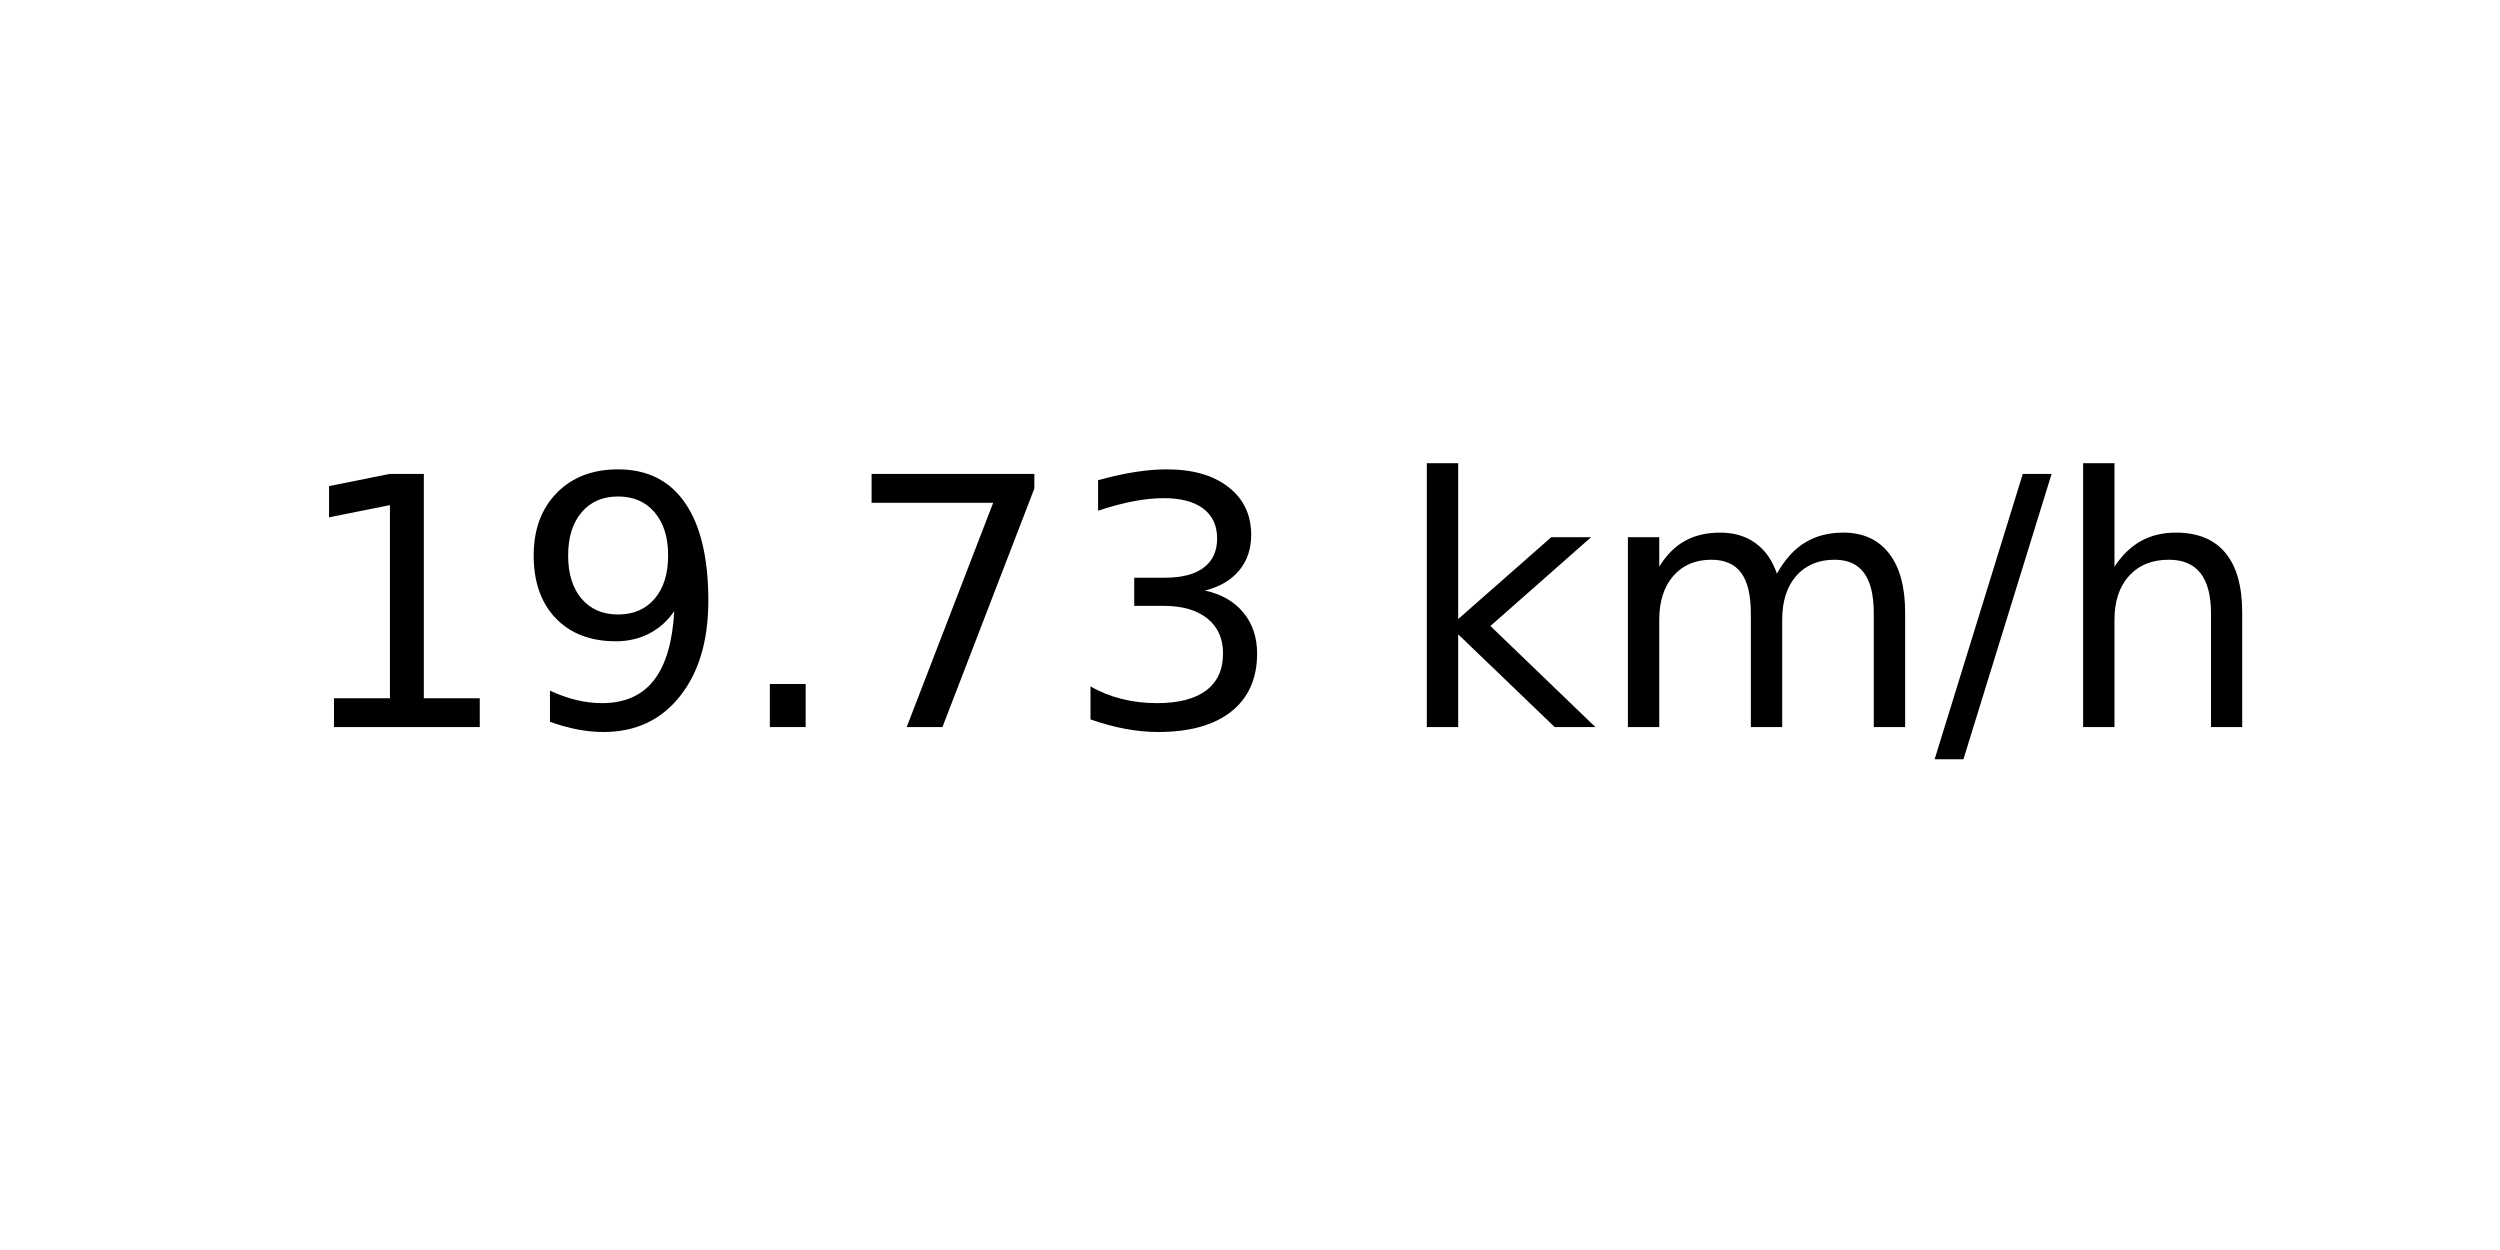
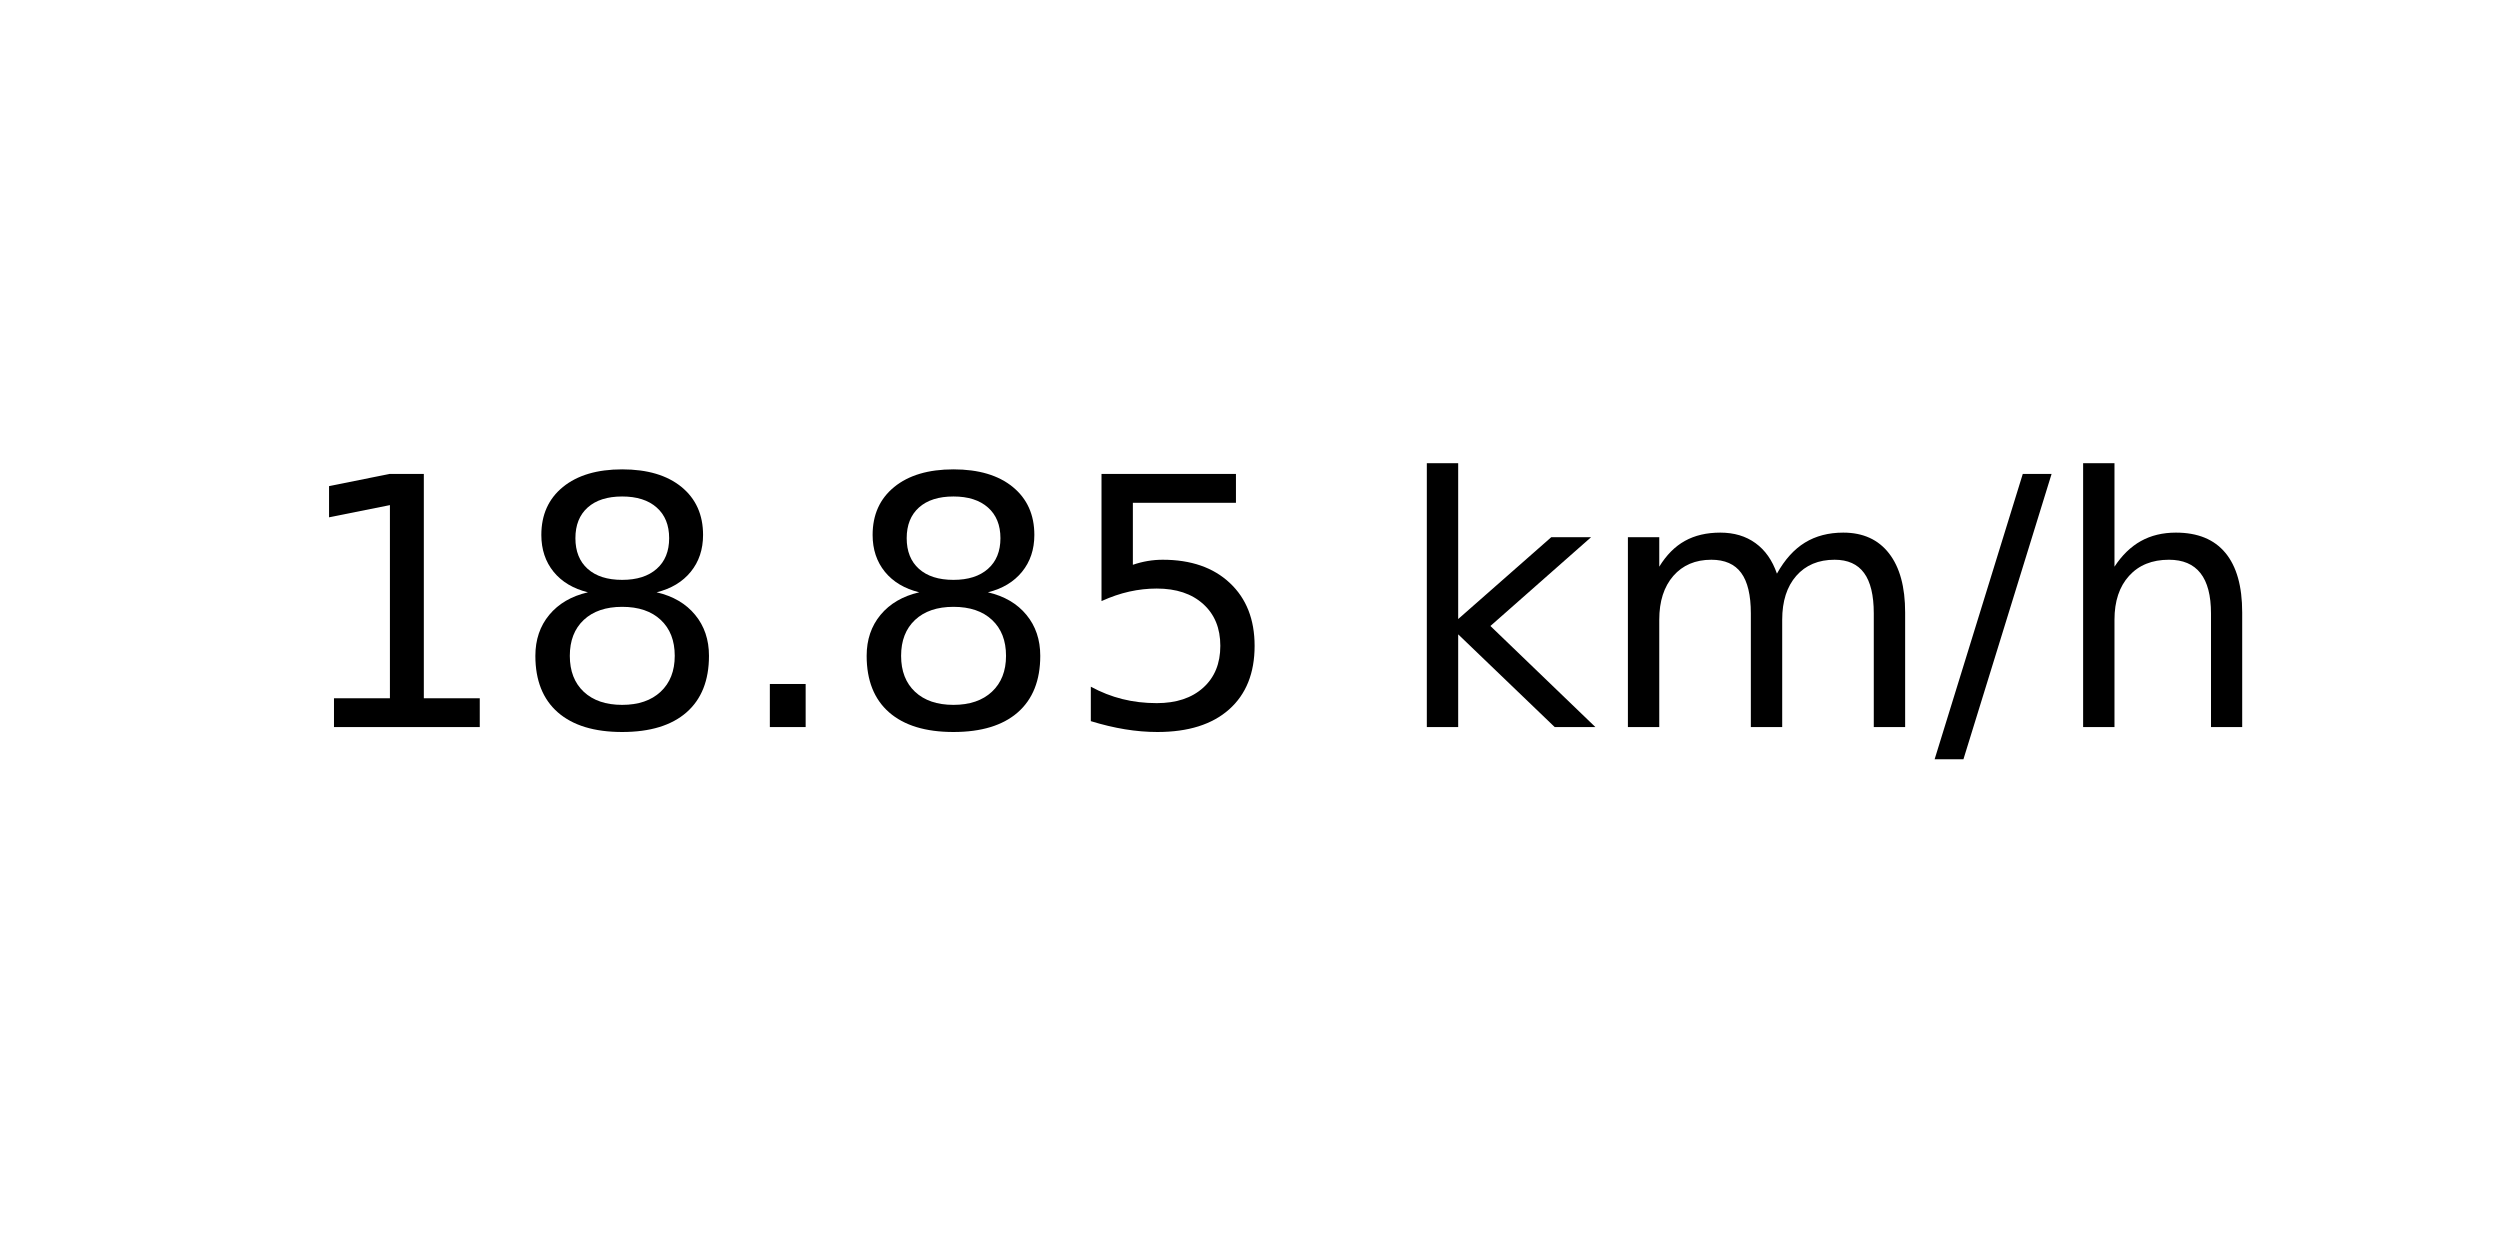
<svg xmlns="http://www.w3.org/2000/svg" xmlns:xlink="http://www.w3.org/1999/xlink" width="72pt" height="36pt" viewBox="0 0 72 36" version="1.1">
  <defs>
    <style type="text/css">*{stroke-linejoin: round; stroke-linecap: butt}</style>
  </defs>
  <g id="figure_1">
    <g id="axes_1">
      <g id="text_1">
        <g transform="translate(8.378125 20.93937) scale(0.1 -0.1)">
          <defs>
            <path id="DejaVuSans-31" d="M 794 531  L 1825 531  L 1825 4091  L 703 3866  L 703 4441  L 1819 4666  L 2450 4666  L 2450 531  L 3481 531  L 3481 0  L 794 0  L 794 531  z " transform="scale(0.015625)" />
-             <path id="DejaVuSans-39" d="M 703 97  L 703 672  Q 941 559 1184 500  Q 1428 441 1663 441  Q 2288 441 2617 861  Q 2947 1281 2994 2138  Q 2813 1869 2534 1725  Q 2256 1581 1919 1581  Q 1219 1581 811 2004  Q 403 2428 403 3163  Q 403 3881 828 4315  Q 1253 4750 1959 4750  Q 2769 4750 3195 4129  Q 3622 3509 3622 2328  Q 3622 1225 3098 567  Q 2575 -91 1691 -91  Q 1453 -91 1209 -44  Q 966 3 703 97  z M 1959 2075  Q 2384 2075 2632 2365  Q 2881 2656 2881 3163  Q 2881 3666 2632 3958  Q 2384 4250 1959 4250  Q 1534 4250 1286 3958  Q 1038 3666 1038 3163  Q 1038 2656 1286 2365  Q 1534 2075 1959 2075  z " transform="scale(0.015625)" />
+             <path id="DejaVuSans-38" d="M 2034 2216  Q 1584 2216 1326 1975  Q 1069 1734 1069 1313  Q 1069 891 1326 650  Q 1584 409 2034 409  Q 2484 409 2743 651  Q 3003 894 3003 1313  Q 3003 1734 2745 1975  Q 2488 2216 2034 2216  z M 1403 2484  Q 997 2584 770 2862  Q 544 3141 544 3541  Q 544 4100 942 4425  Q 1341 4750 2034 4750  Q 2731 4750 3128 4425  Q 3525 4100 3525 3541  Q 3525 3141 3298 2862  Q 3072 2584 2669 2484  Q 3125 2378 3379 2068  Q 3634 1759 3634 1313  Q 3634 634 3220 271  Q 2806 -91 2034 -91  Q 1263 -91 848 271  Q 434 634 434 1313  Q 434 1759 690 2068  Q 947 2378 1403 2484  z M 1172 3481  Q 1172 3119 1398 2916  Q 1625 2713 2034 2713  Q 2441 2713 2670 2916  Q 2900 3119 2900 3481  Q 2900 3844 2670 4047  Q 2441 4250 2034 4250  Q 1625 4250 1398 4047  Q 1172 3844 1172 3481  z " transform="scale(0.015625)" />
            <path id="DejaVuSans-2e" d="M 684 794  L 1344 794  L 1344 0  L 684 0  L 684 794  z " transform="scale(0.015625)" />
-             <path id="DejaVuSans-37" d="M 525 4666  L 3525 4666  L 3525 4397  L 1831 0  L 1172 0  L 2766 4134  L 525 4134  L 525 4666  z " transform="scale(0.015625)" />
-             <path id="DejaVuSans-33" d="M 2597 2516  Q 3050 2419 3304 2112  Q 3559 1806 3559 1356  Q 3559 666 3084 287  Q 2609 -91 1734 -91  Q 1441 -91 1130 -33  Q 819 25 488 141  L 488 750  Q 750 597 1062 519  Q 1375 441 1716 441  Q 2309 441 2620 675  Q 2931 909 2931 1356  Q 2931 1769 2642 2001  Q 2353 2234 1838 2234  L 1294 2234  L 1294 2753  L 1863 2753  Q 2328 2753 2575 2939  Q 2822 3125 2822 3475  Q 2822 3834 2567 4026  Q 2313 4219 1838 4219  Q 1578 4219 1281 4162  Q 984 4106 628 3988  L 628 4550  Q 988 4650 1302 4700  Q 1616 4750 1894 4750  Q 2613 4750 3031 4423  Q 3450 4097 3450 3541  Q 3450 3153 3228 2886  Q 3006 2619 2597 2516  z " transform="scale(0.015625)" />
+             <path id="DejaVuSans-35" d="M 691 4666  L 3169 4666  L 3169 4134  L 1269 4134  L 1269 2991  Q 1406 3038 1543 3061  Q 1681 3084 1819 3084  Q 2600 3084 3056 2656  Q 3513 2228 3513 1497  Q 3513 744 3044 326  Q 2575 -91 1722 -91  Q 1428 -91 1123 -41  Q 819 9 494 109  L 494 744  Q 775 591 1075 516  Q 1375 441 1709 441  Q 2250 441 2565 725  Q 2881 1009 2881 1497  Q 2881 1984 2565 2268  Q 2250 2553 1709 2553  Q 1456 2553 1204 2497  Q 953 2441 691 2322  L 691 4666  z " transform="scale(0.015625)" />
            <path id="DejaVuSans-20" transform="scale(0.015625)" />
            <path id="DejaVuSans-6b" d="M 581 4863  L 1159 4863  L 1159 1991  L 2875 3500  L 3609 3500  L 1753 1863  L 3688 0  L 2938 0  L 1159 1709  L 1159 0  L 581 0  L 581 4863  z " transform="scale(0.015625)" />
            <path id="DejaVuSans-6d" d="M 3328 2828  Q 3544 3216 3844 3400  Q 4144 3584 4550 3584  Q 5097 3584 5394 3201  Q 5691 2819 5691 2113  L 5691 0  L 5113 0  L 5113 2094  Q 5113 2597 4934 2840  Q 4756 3084 4391 3084  Q 3944 3084 3684 2787  Q 3425 2491 3425 1978  L 3425 0  L 2847 0  L 2847 2094  Q 2847 2600 2669 2842  Q 2491 3084 2119 3084  Q 1678 3084 1418 2786  Q 1159 2488 1159 1978  L 1159 0  L 581 0  L 581 3500  L 1159 3500  L 1159 2956  Q 1356 3278 1631 3431  Q 1906 3584 2284 3584  Q 2666 3584 2933 3390  Q 3200 3197 3328 2828  z " transform="scale(0.015625)" />
            <path id="DejaVuSans-2f" d="M 1625 4666  L 2156 4666  L 531 -594  L 0 -594  L 1625 4666  z " transform="scale(0.015625)" />
            <path id="DejaVuSans-68" d="M 3513 2113  L 3513 0  L 2938 0  L 2938 2094  Q 2938 2591 2744 2837  Q 2550 3084 2163 3084  Q 1697 3084 1428 2787  Q 1159 2491 1159 1978  L 1159 0  L 581 0  L 581 4863  L 1159 4863  L 1159 2956  Q 1366 3272 1645 3428  Q 1925 3584 2291 3584  Q 2894 3584 3203 3211  Q 3513 2838 3513 2113  z " transform="scale(0.015625)" />
          </defs>
          <use xlink:href="#DejaVuSans-31" />
-           <use xlink:href="#DejaVuSans-39" x="63.623" />
+           <use xlink:href="#DejaVuSans-38" x="63.623" />
          <use xlink:href="#DejaVuSans-2e" x="127.246" />
-           <use xlink:href="#DejaVuSans-37" x="159.033" />
-           <use xlink:href="#DejaVuSans-33" x="222.656" />
+           <use xlink:href="#DejaVuSans-38" x="159.033" />
+           <use xlink:href="#DejaVuSans-35" x="222.656" />
          <use xlink:href="#DejaVuSans-20" x="286.279" />
          <use xlink:href="#DejaVuSans-6b" x="318.066" />
          <use xlink:href="#DejaVuSans-6d" x="375.977" />
          <use xlink:href="#DejaVuSans-2f" x="473.389" />
          <use xlink:href="#DejaVuSans-68" x="507.08" />
        </g>
      </g>
    </g>
  </g>
</svg>
